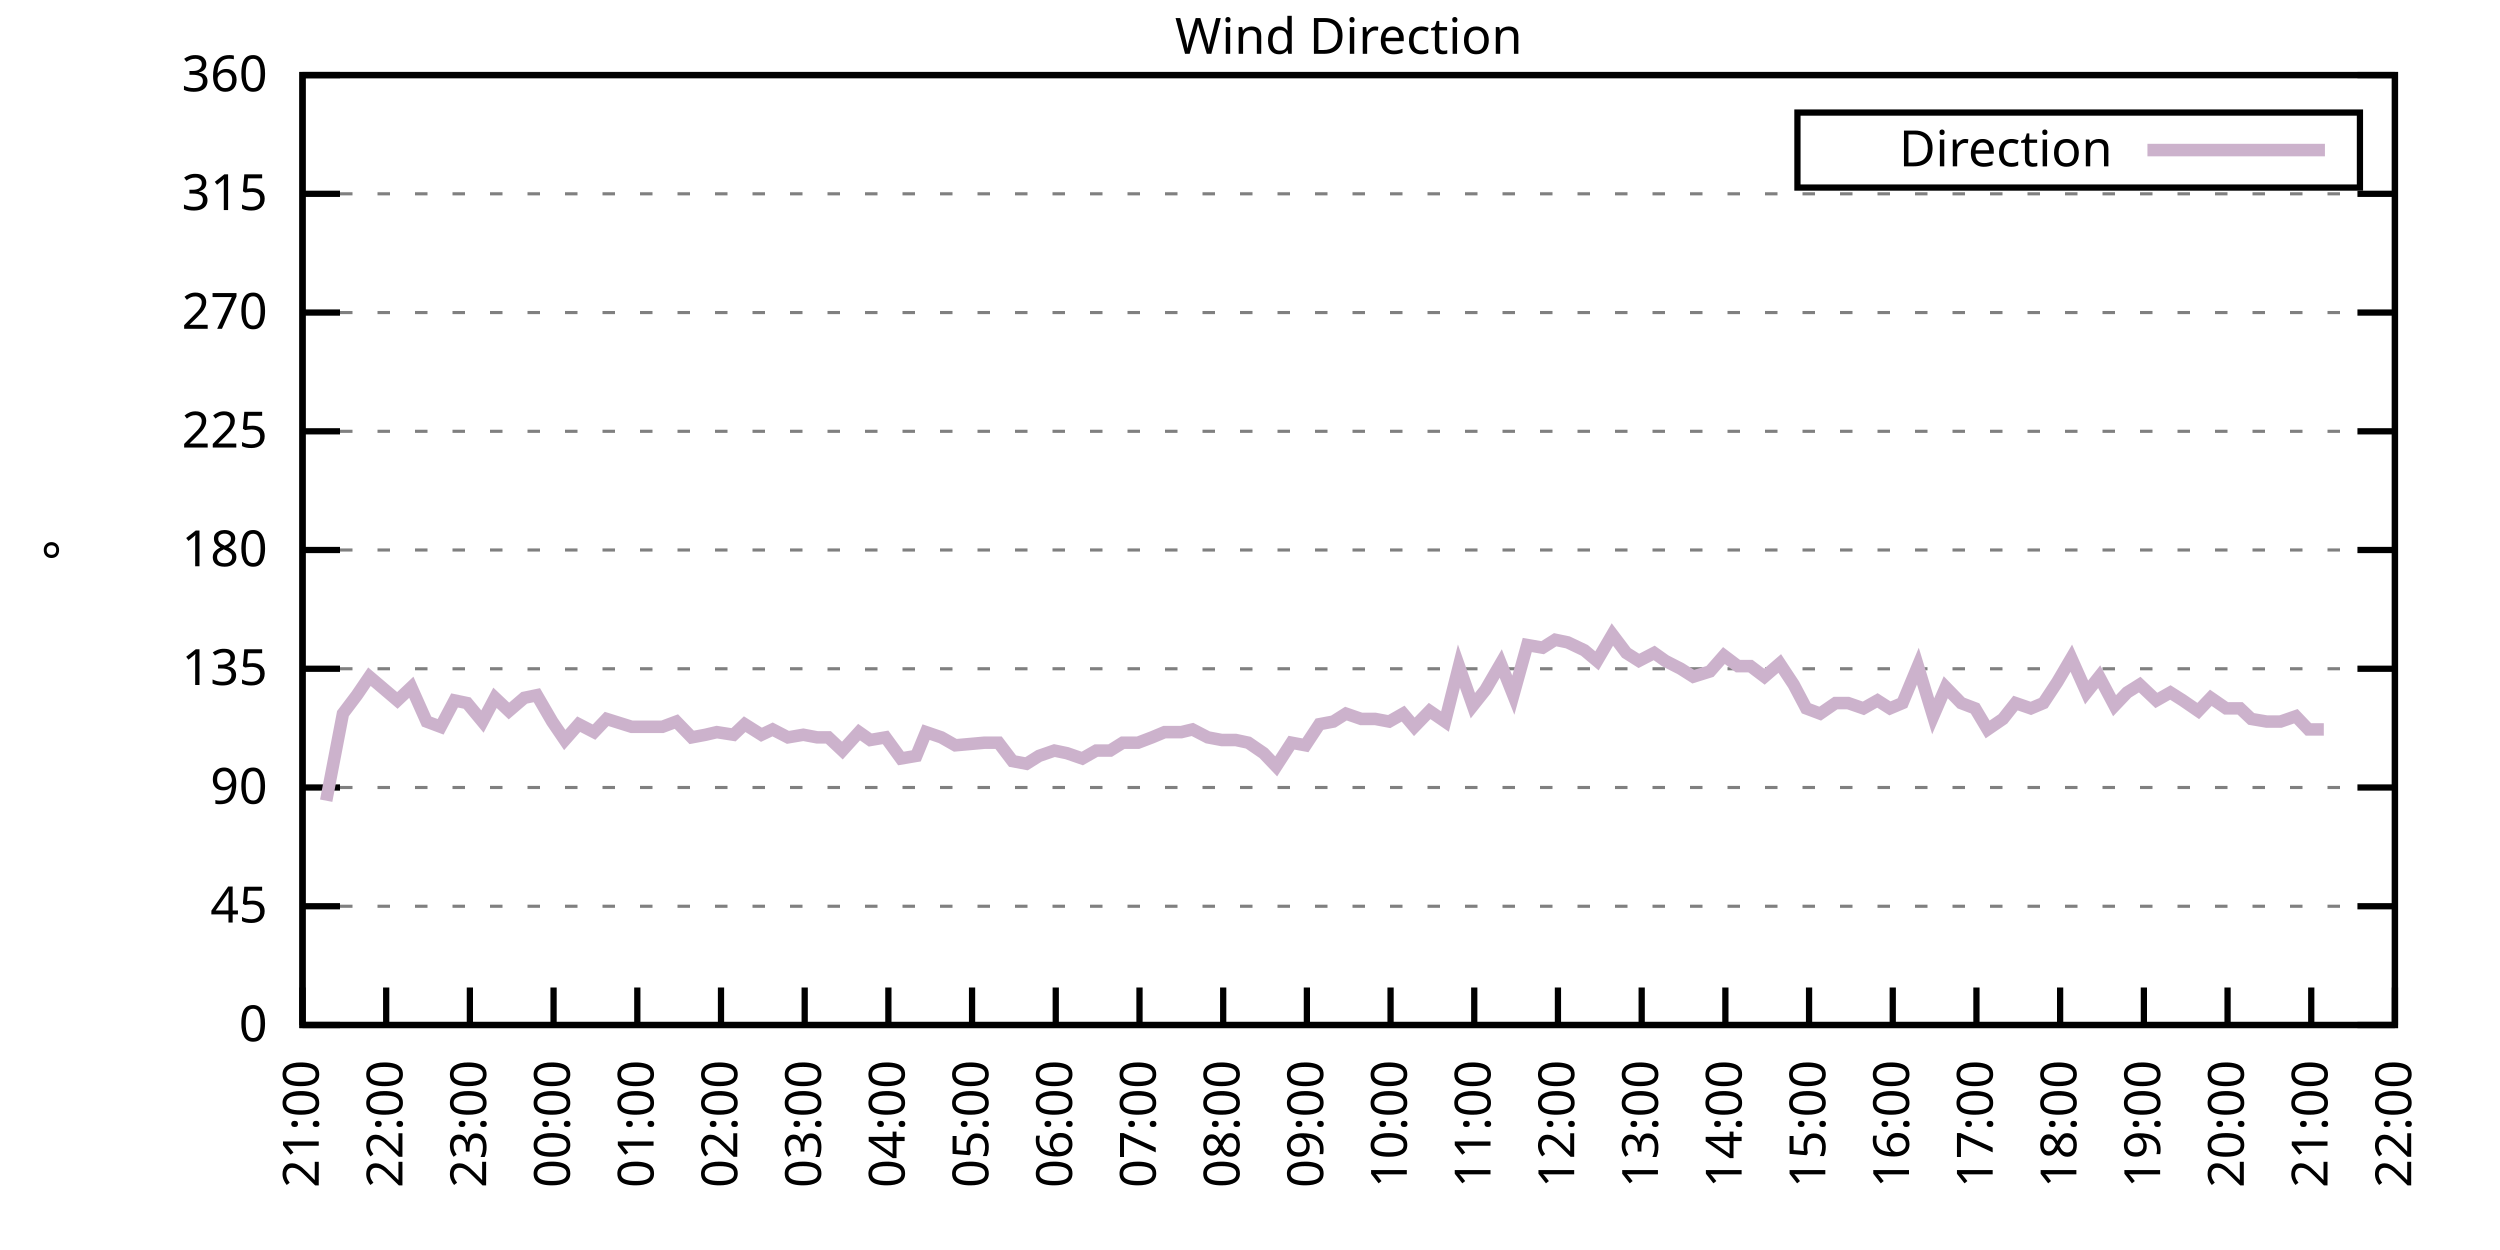
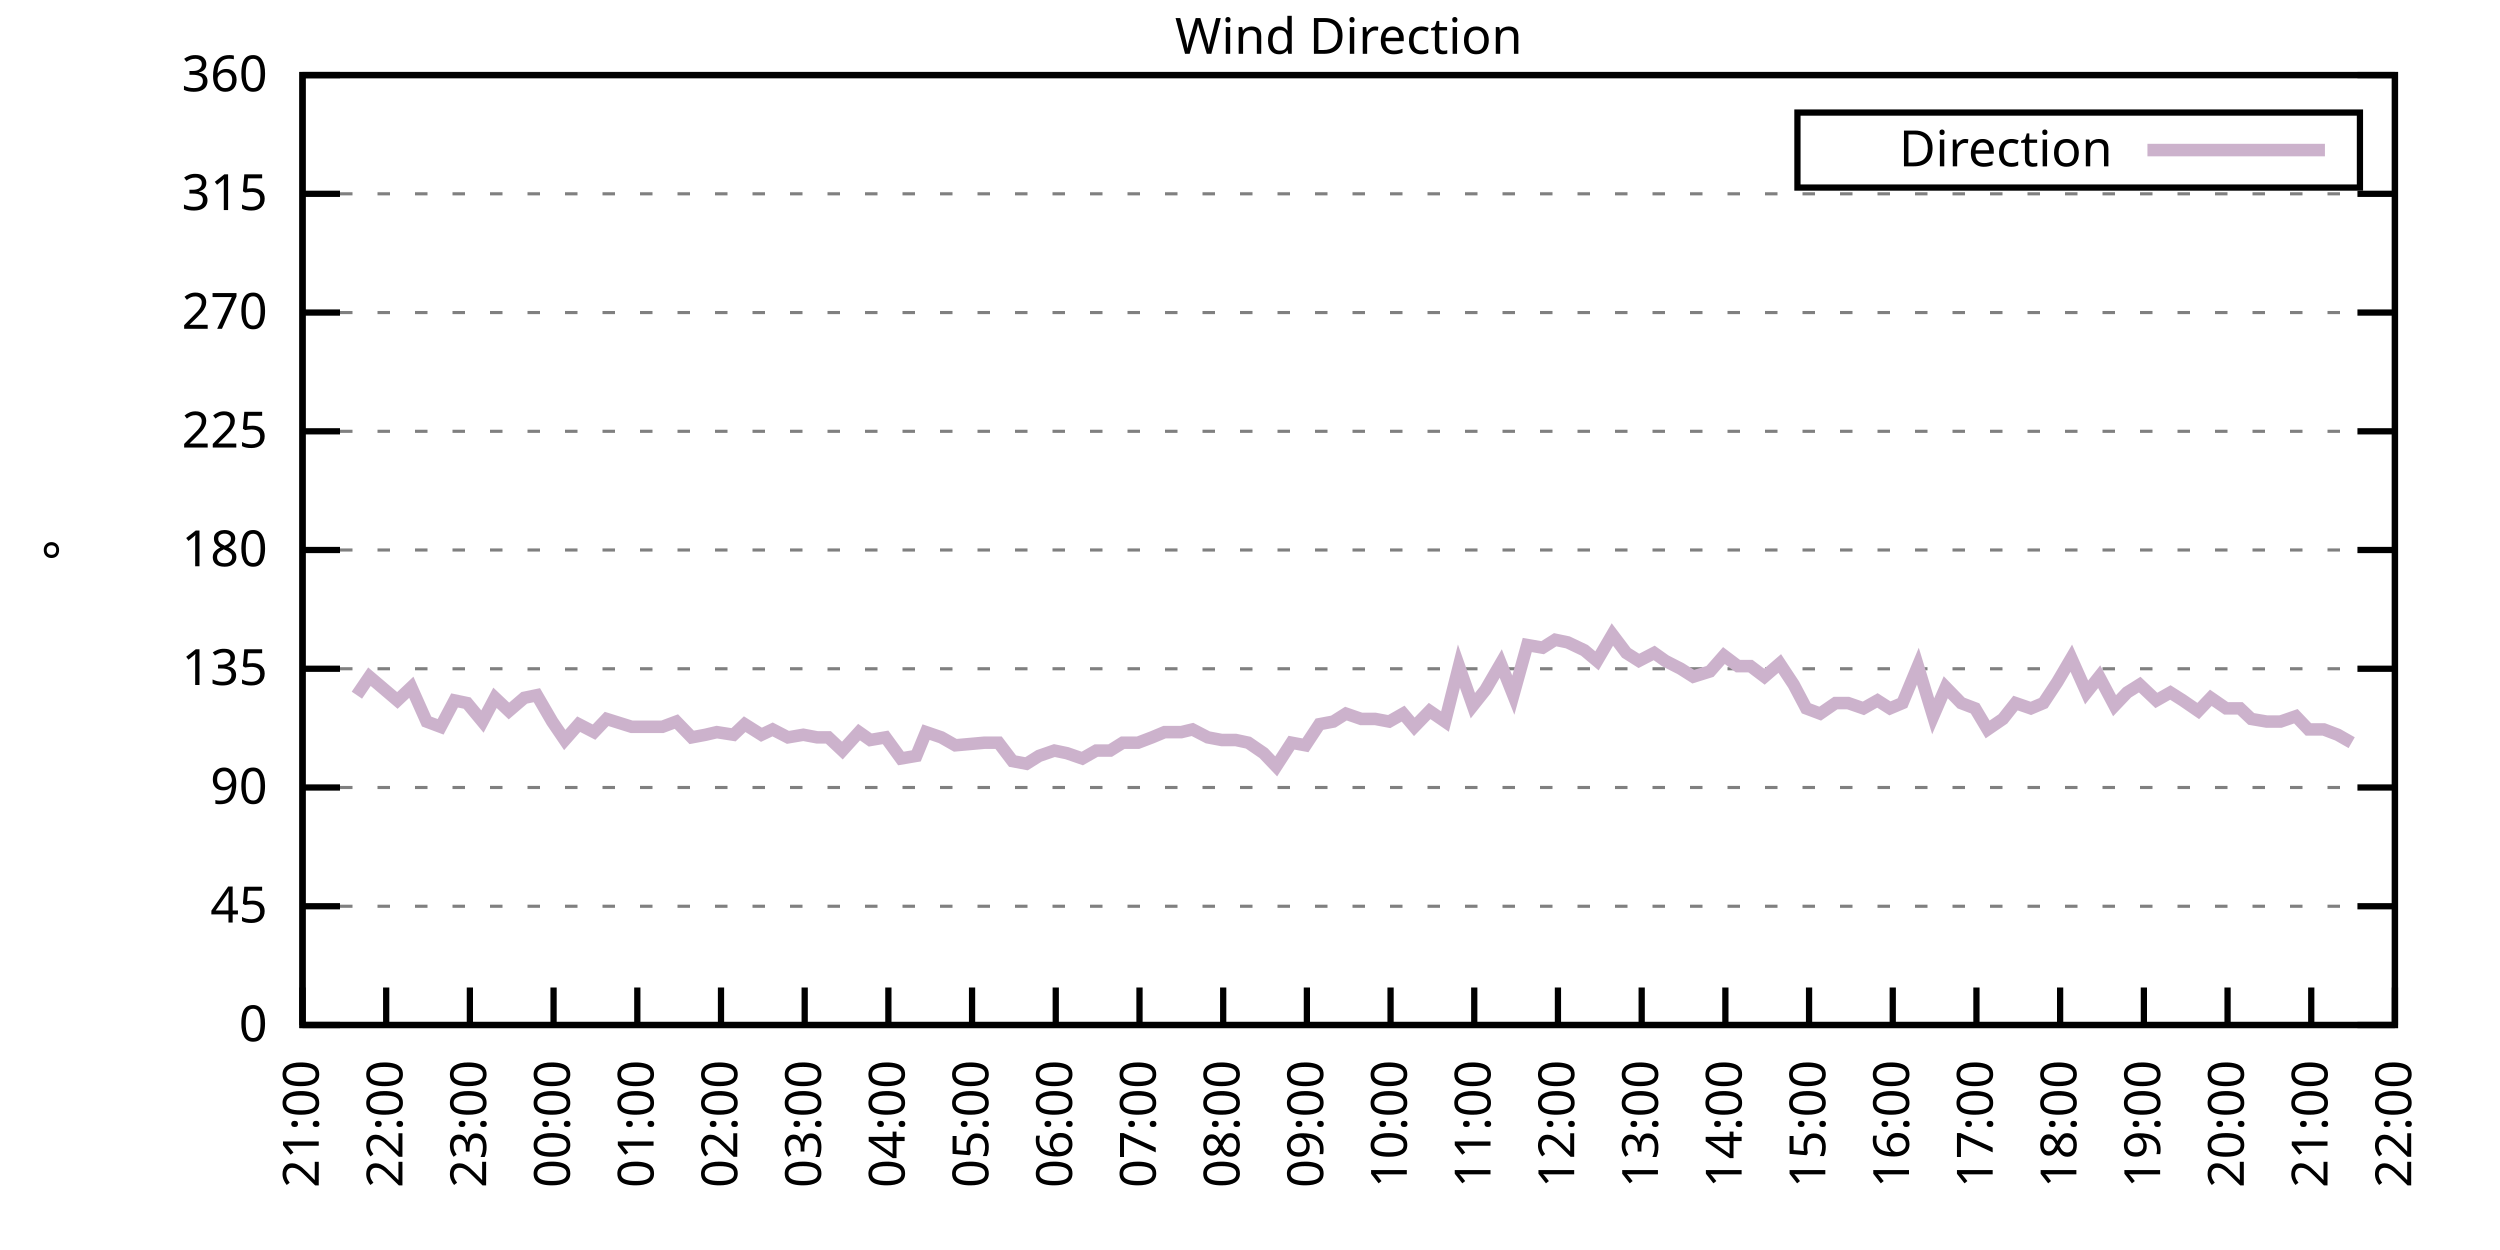
<svg xmlns="http://www.w3.org/2000/svg" xmlns:xlink="http://www.w3.org/1999/xlink" width="400" height="200" viewBox="0 0 400 200">
  <g id="gnuplot_canvas">
    <rect x="0" y="0" width="400" height="200" fill="none" />
    <defs>
      <circle id="gpDot" r="0.5" stroke-width="0.5" stroke="currentColor" />
      <path id="gpPt0" stroke-width="0.333" stroke="currentColor" d="M-1,0 h2 M0,-1 v2" />
      <path id="gpPt1" stroke-width="0.333" stroke="currentColor" d="M-1,-1 L1,1 M1,-1 L-1,1" />
      <path id="gpPt2" stroke-width="0.333" stroke="currentColor" d="M-1,0 L1,0 M0,-1 L0,1 M-1,-1 L1,1 M-1,1 L1,-1" />
      <rect id="gpPt3" stroke-width="0.333" stroke="currentColor" x="-1" y="-1" width="2" height="2" />
      <rect id="gpPt4" stroke-width="0.333" stroke="currentColor" fill="currentColor" x="-1" y="-1" width="2" height="2" />
      <circle id="gpPt5" stroke-width="0.333" stroke="currentColor" cx="0" cy="0" r="1" />
      <use xlink:href="#gpPt5" id="gpPt6" fill="currentColor" stroke="none" />
      <path id="gpPt7" stroke-width="0.333" stroke="currentColor" d="M0,-1.33 L-1.33,0.67 L1.33,0.67 z" />
      <use xlink:href="#gpPt7" id="gpPt8" fill="currentColor" stroke="none" />
      <use xlink:href="#gpPt7" id="gpPt9" stroke="currentColor" transform="rotate(180)" />
      <use xlink:href="#gpPt9" id="gpPt10" fill="currentColor" stroke="none" />
      <use xlink:href="#gpPt3" id="gpPt11" stroke="currentColor" transform="rotate(45)" />
      <use xlink:href="#gpPt11" id="gpPt12" fill="currentColor" stroke="none" />
      <path id="gpPt13" stroke-width="0.333" stroke="currentColor" d="M0,1.330 L1.265,0.411 L0.782,-1.067 L-0.782,-1.076 L-1.265,0.411 z" />
      <use xlink:href="#gpPt13" id="gpPt14" fill="currentColor" stroke="none" />
      <filter id="textbox" filterUnits="objectBoundingBox" x="0" y="0" height="1" width="1">
        <feFlood flood-color="white" flood-opacity="1" result="bgnd" />
        <feComposite in="SourceGraphic" in2="bgnd" operator="atop" />
      </filter>
      <filter id="greybox" filterUnits="objectBoundingBox" x="0" y="0" height="1" width="1">
        <feFlood flood-color="lightgrey" flood-opacity="1" result="grey" />
        <feComposite in="SourceGraphic" in2="grey" operator="atop" />
      </filter>
    </defs>
    <g fill="none" color="white" stroke="currentColor" stroke-width="1.00" stroke-linecap="butt" stroke-linejoin="miter">
</g>
    <g fill="none" color="black" stroke="currentColor" stroke-width="1.00" stroke-linecap="butt" stroke-linejoin="miter">
      <g stroke="none" shape-rendering="crispEdges">
        <polygon fill="rgb(255, 255, 255)" points="48.40,164.00 383.18,164.00 383.18,12.02 48.40,12.02 " />
      </g>
    </g>
    <g fill="none" color="black" stroke="currentColor" stroke-width="1.00" stroke-linecap="butt" stroke-linejoin="miter">
</g>
    <g fill="none" color="black" stroke="black" stroke-width="0.50" stroke-linecap="butt" stroke-linejoin="miter">
</g>
    <g fill="none" color="gray" stroke="currentColor" stroke-width="0.50" stroke-linecap="butt" stroke-linejoin="miter">
      <path stroke="gray" stroke-dasharray="2,4" class="gridline" d="M48.40,164.00 L383.19,164.00  " />
    </g>
    <g fill="none" color="gray" stroke="gray" stroke-width="1.00" stroke-linecap="butt" stroke-linejoin="miter">
</g>
    <g fill="none" color="black" stroke="currentColor" stroke-width="1.00" stroke-linecap="butt" stroke-linejoin="miter">
      <path stroke="black" d="M48.40,164.00 L54.40,164.00 M383.19,164.00 L377.19,164.00  " />
      <g transform="translate(42.80,166.60)" stroke="none" fill="black" font-family="Sans" font-size="8.00" text-anchor="end">
        <text>
          <tspan font-family="Sans"> 0</tspan>
        </text>
      </g>
    </g>
    <g fill="none" color="black" stroke="currentColor" stroke-width="1.00" stroke-linecap="butt" stroke-linejoin="miter">
</g>
    <g fill="none" color="black" stroke="black" stroke-width="0.50" stroke-linecap="butt" stroke-linejoin="miter">
</g>
    <g fill="none" color="gray" stroke="currentColor" stroke-width="0.50" stroke-linecap="butt" stroke-linejoin="miter">
      <path stroke="gray" stroke-dasharray="2,4" class="gridline" d="M48.40,145.00 L383.19,145.00  " />
    </g>
    <g fill="none" color="gray" stroke="gray" stroke-width="1.00" stroke-linecap="butt" stroke-linejoin="miter">
</g>
    <g fill="none" color="black" stroke="currentColor" stroke-width="1.00" stroke-linecap="butt" stroke-linejoin="miter">
      <path stroke="black" d="M48.40,145.00 L54.40,145.00 M383.19,145.00 L377.19,145.00  " />
      <g transform="translate(42.80,147.60)" stroke="none" fill="black" font-family="Sans" font-size="8.00" text-anchor="end">
        <text>
          <tspan font-family="Sans"> 45</tspan>
        </text>
      </g>
    </g>
    <g fill="none" color="black" stroke="currentColor" stroke-width="1.00" stroke-linecap="butt" stroke-linejoin="miter">
</g>
    <g fill="none" color="black" stroke="black" stroke-width="0.50" stroke-linecap="butt" stroke-linejoin="miter">
</g>
    <g fill="none" color="gray" stroke="currentColor" stroke-width="0.50" stroke-linecap="butt" stroke-linejoin="miter">
      <path stroke="gray" stroke-dasharray="2,4" class="gridline" d="M48.40,126.00 L383.19,126.00  " />
    </g>
    <g fill="none" color="gray" stroke="gray" stroke-width="1.00" stroke-linecap="butt" stroke-linejoin="miter">
</g>
    <g fill="none" color="black" stroke="currentColor" stroke-width="1.00" stroke-linecap="butt" stroke-linejoin="miter">
      <path stroke="black" d="M48.40,126.00 L54.40,126.00 M383.19,126.00 L377.19,126.00  " />
      <g transform="translate(42.80,128.60)" stroke="none" fill="black" font-family="Sans" font-size="8.00" text-anchor="end">
        <text>
          <tspan font-family="Sans"> 90</tspan>
        </text>
      </g>
    </g>
    <g fill="none" color="black" stroke="currentColor" stroke-width="1.00" stroke-linecap="butt" stroke-linejoin="miter">
</g>
    <g fill="none" color="black" stroke="black" stroke-width="0.50" stroke-linecap="butt" stroke-linejoin="miter">
</g>
    <g fill="none" color="gray" stroke="currentColor" stroke-width="0.50" stroke-linecap="butt" stroke-linejoin="miter">
      <path stroke="gray" stroke-dasharray="2,4" class="gridline" d="M48.40,107.00 L383.19,107.00  " />
    </g>
    <g fill="none" color="gray" stroke="gray" stroke-width="1.00" stroke-linecap="butt" stroke-linejoin="miter">
</g>
    <g fill="none" color="black" stroke="currentColor" stroke-width="1.00" stroke-linecap="butt" stroke-linejoin="miter">
      <path stroke="black" d="M48.40,107.00 L54.40,107.00 M383.19,107.00 L377.19,107.00  " />
      <g transform="translate(42.80,109.60)" stroke="none" fill="black" font-family="Sans" font-size="8.00" text-anchor="end">
        <text>
          <tspan font-family="Sans"> 135</tspan>
        </text>
      </g>
    </g>
    <g fill="none" color="black" stroke="currentColor" stroke-width="1.00" stroke-linecap="butt" stroke-linejoin="miter">
</g>
    <g fill="none" color="black" stroke="black" stroke-width="0.50" stroke-linecap="butt" stroke-linejoin="miter">
</g>
    <g fill="none" color="gray" stroke="currentColor" stroke-width="0.50" stroke-linecap="butt" stroke-linejoin="miter">
      <path stroke="gray" stroke-dasharray="2,4" class="gridline" d="M48.40,88.00 L383.19,88.00  " />
    </g>
    <g fill="none" color="gray" stroke="gray" stroke-width="1.00" stroke-linecap="butt" stroke-linejoin="miter">
</g>
    <g fill="none" color="black" stroke="currentColor" stroke-width="1.00" stroke-linecap="butt" stroke-linejoin="miter">
      <path stroke="black" d="M48.40,88.00 L54.40,88.00 M383.19,88.00 L377.19,88.00  " />
      <g transform="translate(42.80,90.60)" stroke="none" fill="black" font-family="Sans" font-size="8.00" text-anchor="end">
        <text>
          <tspan font-family="Sans"> 180</tspan>
        </text>
      </g>
    </g>
    <g fill="none" color="black" stroke="currentColor" stroke-width="1.00" stroke-linecap="butt" stroke-linejoin="miter">
</g>
    <g fill="none" color="black" stroke="black" stroke-width="0.50" stroke-linecap="butt" stroke-linejoin="miter">
</g>
    <g fill="none" color="gray" stroke="currentColor" stroke-width="0.50" stroke-linecap="butt" stroke-linejoin="miter">
      <path stroke="gray" stroke-dasharray="2,4" class="gridline" d="M48.40,69.01 L383.19,69.01  " />
    </g>
    <g fill="none" color="gray" stroke="gray" stroke-width="1.00" stroke-linecap="butt" stroke-linejoin="miter">
</g>
    <g fill="none" color="black" stroke="currentColor" stroke-width="1.00" stroke-linecap="butt" stroke-linejoin="miter">
      <path stroke="black" d="M48.40,69.01 L54.40,69.01 M383.19,69.01 L377.19,69.01  " />
      <g transform="translate(42.80,71.61)" stroke="none" fill="black" font-family="Sans" font-size="8.00" text-anchor="end">
        <text>
          <tspan font-family="Sans"> 225</tspan>
        </text>
      </g>
    </g>
    <g fill="none" color="black" stroke="currentColor" stroke-width="1.00" stroke-linecap="butt" stroke-linejoin="miter">
</g>
    <g fill="none" color="black" stroke="black" stroke-width="0.50" stroke-linecap="butt" stroke-linejoin="miter">
</g>
    <g fill="none" color="gray" stroke="currentColor" stroke-width="0.50" stroke-linecap="butt" stroke-linejoin="miter">
      <path stroke="gray" stroke-dasharray="2,4" class="gridline" d="M48.40,50.01 L383.19,50.01  " />
    </g>
    <g fill="none" color="gray" stroke="gray" stroke-width="1.00" stroke-linecap="butt" stroke-linejoin="miter">
</g>
    <g fill="none" color="black" stroke="currentColor" stroke-width="1.00" stroke-linecap="butt" stroke-linejoin="miter">
      <path stroke="black" d="M48.40,50.01 L54.40,50.01 M383.19,50.01 L377.19,50.01  " />
      <g transform="translate(42.80,52.61)" stroke="none" fill="black" font-family="Sans" font-size="8.00" text-anchor="end">
        <text>
          <tspan font-family="Sans"> 270</tspan>
        </text>
      </g>
    </g>
    <g fill="none" color="black" stroke="currentColor" stroke-width="1.00" stroke-linecap="butt" stroke-linejoin="miter">
</g>
    <g fill="none" color="black" stroke="black" stroke-width="0.50" stroke-linecap="butt" stroke-linejoin="miter">
</g>
    <g fill="none" color="gray" stroke="currentColor" stroke-width="0.50" stroke-linecap="butt" stroke-linejoin="miter">
      <path stroke="gray" stroke-dasharray="2,4" class="gridline" d="M48.40,31.01 L383.19,31.01  " />
    </g>
    <g fill="none" color="gray" stroke="gray" stroke-width="1.00" stroke-linecap="butt" stroke-linejoin="miter">
</g>
    <g fill="none" color="black" stroke="currentColor" stroke-width="1.00" stroke-linecap="butt" stroke-linejoin="miter">
      <path stroke="black" d="M48.40,31.01 L54.40,31.01 M383.19,31.01 L377.19,31.01  " />
      <g transform="translate(42.80,33.61)" stroke="none" fill="black" font-family="Sans" font-size="8.00" text-anchor="end">
        <text>
          <tspan font-family="Sans"> 315</tspan>
        </text>
      </g>
    </g>
    <g fill="none" color="black" stroke="currentColor" stroke-width="1.00" stroke-linecap="butt" stroke-linejoin="miter">
</g>
    <g fill="none" color="black" stroke="black" stroke-width="0.50" stroke-linecap="butt" stroke-linejoin="miter">
</g>
    <g fill="none" color="gray" stroke="currentColor" stroke-width="0.50" stroke-linecap="butt" stroke-linejoin="miter">
      <path stroke="gray" stroke-dasharray="2,4" class="gridline" d="M48.40,12.01 L383.19,12.01  " />
    </g>
    <g fill="none" color="gray" stroke="gray" stroke-width="1.00" stroke-linecap="butt" stroke-linejoin="miter">
</g>
    <g fill="none" color="black" stroke="currentColor" stroke-width="1.00" stroke-linecap="butt" stroke-linejoin="miter">
      <path stroke="black" d="M48.40,12.01 L54.40,12.01 M383.19,12.01 L377.19,12.01  " />
      <g transform="translate(42.80,14.61)" stroke="none" fill="black" font-family="Sans" font-size="8.00" text-anchor="end">
        <text>
          <tspan font-family="Sans"> 360</tspan>
        </text>
      </g>
    </g>
    <g fill="none" color="black" stroke="currentColor" stroke-width="1.00" stroke-linecap="butt" stroke-linejoin="miter">
      <path stroke="black" d="M48.40,164.00 L48.40,158.00  " />
      <g transform="translate(51.00,169.60) rotate(270.00)" stroke="none" fill="black" font-family="Sans" font-size="8.00" text-anchor="end">
        <text>
          <tspan font-family="Sans">21:00</tspan>
        </text>
      </g>
    </g>
    <g fill="none" color="black" stroke="currentColor" stroke-width="1.00" stroke-linecap="butt" stroke-linejoin="miter">
      <path stroke="black" d="M61.79,164.00 L61.79,158.00  " />
      <g transform="translate(64.39,169.60) rotate(270.00)" stroke="none" fill="black" font-family="Sans" font-size="8.00" text-anchor="end">
        <text>
          <tspan font-family="Sans">22:00</tspan>
        </text>
      </g>
    </g>
    <g fill="none" color="black" stroke="currentColor" stroke-width="1.00" stroke-linecap="butt" stroke-linejoin="miter">
      <path stroke="black" d="M75.18,164.00 L75.18,158.00  " />
      <g transform="translate(77.78,169.60) rotate(270.00)" stroke="none" fill="black" font-family="Sans" font-size="8.00" text-anchor="end">
        <text>
          <tspan font-family="Sans">23:00</tspan>
        </text>
      </g>
    </g>
    <g fill="none" color="black" stroke="currentColor" stroke-width="1.00" stroke-linecap="butt" stroke-linejoin="miter">
      <path stroke="black" d="M88.57,164.00 L88.57,158.00  " />
      <g transform="translate(91.17,169.60) rotate(270.00)" stroke="none" fill="black" font-family="Sans" font-size="8.00" text-anchor="end">
        <text>
          <tspan font-family="Sans">00:00</tspan>
        </text>
      </g>
    </g>
    <g fill="none" color="black" stroke="currentColor" stroke-width="1.00" stroke-linecap="butt" stroke-linejoin="miter">
      <path stroke="black" d="M101.97,164.00 L101.97,158.00  " />
      <g transform="translate(104.57,169.60) rotate(270.00)" stroke="none" fill="black" font-family="Sans" font-size="8.00" text-anchor="end">
        <text>
          <tspan font-family="Sans">01:00</tspan>
        </text>
      </g>
    </g>
    <g fill="none" color="black" stroke="currentColor" stroke-width="1.00" stroke-linecap="butt" stroke-linejoin="miter">
      <path stroke="black" d="M115.36,164.00 L115.36,158.00  " />
      <g transform="translate(117.96,169.60) rotate(270.00)" stroke="none" fill="black" font-family="Sans" font-size="8.00" text-anchor="end">
        <text>
          <tspan font-family="Sans">02:00</tspan>
        </text>
      </g>
    </g>
    <g fill="none" color="black" stroke="currentColor" stroke-width="1.00" stroke-linecap="butt" stroke-linejoin="miter">
      <path stroke="black" d="M128.75,164.00 L128.75,158.00  " />
      <g transform="translate(131.35,169.60) rotate(270.00)" stroke="none" fill="black" font-family="Sans" font-size="8.00" text-anchor="end">
        <text>
          <tspan font-family="Sans">03:00</tspan>
        </text>
      </g>
    </g>
    <g fill="none" color="black" stroke="currentColor" stroke-width="1.00" stroke-linecap="butt" stroke-linejoin="miter">
      <path stroke="black" d="M142.14,164.00 L142.14,158.00  " />
      <g transform="translate(144.74,169.60) rotate(270.00)" stroke="none" fill="black" font-family="Sans" font-size="8.00" text-anchor="end">
        <text>
          <tspan font-family="Sans">04:00</tspan>
        </text>
      </g>
    </g>
    <g fill="none" color="black" stroke="currentColor" stroke-width="1.00" stroke-linecap="butt" stroke-linejoin="miter">
      <path stroke="black" d="M155.53,164.00 L155.53,158.00  " />
      <g transform="translate(158.13,169.60) rotate(270.00)" stroke="none" fill="black" font-family="Sans" font-size="8.00" text-anchor="end">
        <text>
          <tspan font-family="Sans">05:00</tspan>
        </text>
      </g>
    </g>
    <g fill="none" color="black" stroke="currentColor" stroke-width="1.00" stroke-linecap="butt" stroke-linejoin="miter">
      <path stroke="black" d="M168.92,164.00 L168.92,158.00  " />
      <g transform="translate(171.52,169.60) rotate(270.00)" stroke="none" fill="black" font-family="Sans" font-size="8.00" text-anchor="end">
        <text>
          <tspan font-family="Sans">06:00</tspan>
        </text>
      </g>
    </g>
    <g fill="none" color="black" stroke="currentColor" stroke-width="1.00" stroke-linecap="butt" stroke-linejoin="miter">
      <path stroke="black" d="M182.32,164.00 L182.32,158.00  " />
      <g transform="translate(184.92,169.60) rotate(270.00)" stroke="none" fill="black" font-family="Sans" font-size="8.00" text-anchor="end">
        <text>
          <tspan font-family="Sans">07:00</tspan>
        </text>
      </g>
    </g>
    <g fill="none" color="black" stroke="currentColor" stroke-width="1.00" stroke-linecap="butt" stroke-linejoin="miter">
      <path stroke="black" d="M195.71,164.00 L195.71,158.00  " />
      <g transform="translate(198.31,169.60) rotate(270.00)" stroke="none" fill="black" font-family="Sans" font-size="8.00" text-anchor="end">
        <text>
          <tspan font-family="Sans">08:00</tspan>
        </text>
      </g>
    </g>
    <g fill="none" color="black" stroke="currentColor" stroke-width="1.00" stroke-linecap="butt" stroke-linejoin="miter">
      <path stroke="black" d="M209.10,164.00 L209.10,158.00  " />
      <g transform="translate(211.70,169.60) rotate(270.00)" stroke="none" fill="black" font-family="Sans" font-size="8.00" text-anchor="end">
        <text>
          <tspan font-family="Sans">09:00</tspan>
        </text>
      </g>
    </g>
    <g fill="none" color="black" stroke="currentColor" stroke-width="1.00" stroke-linecap="butt" stroke-linejoin="miter">
      <path stroke="black" d="M222.49,164.00 L222.49,158.00  " />
      <g transform="translate(225.09,169.60) rotate(270.00)" stroke="none" fill="black" font-family="Sans" font-size="8.00" text-anchor="end">
        <text>
          <tspan font-family="Sans">10:00</tspan>
        </text>
      </g>
    </g>
    <g fill="none" color="black" stroke="currentColor" stroke-width="1.00" stroke-linecap="butt" stroke-linejoin="miter">
      <path stroke="black" d="M235.88,164.00 L235.88,158.00  " />
      <g transform="translate(238.48,169.60) rotate(270.00)" stroke="none" fill="black" font-family="Sans" font-size="8.00" text-anchor="end">
        <text>
          <tspan font-family="Sans">11:00</tspan>
        </text>
      </g>
    </g>
    <g fill="none" color="black" stroke="currentColor" stroke-width="1.00" stroke-linecap="butt" stroke-linejoin="miter">
      <path stroke="black" d="M249.27,164.00 L249.27,158.00  " />
      <g transform="translate(251.87,169.60) rotate(270.00)" stroke="none" fill="black" font-family="Sans" font-size="8.00" text-anchor="end">
        <text>
          <tspan font-family="Sans">12:00</tspan>
        </text>
      </g>
    </g>
    <g fill="none" color="black" stroke="currentColor" stroke-width="1.00" stroke-linecap="butt" stroke-linejoin="miter">
      <path stroke="black" d="M262.67,164.00 L262.67,158.00  " />
      <g transform="translate(265.27,169.60) rotate(270.00)" stroke="none" fill="black" font-family="Sans" font-size="8.00" text-anchor="end">
        <text>
          <tspan font-family="Sans">13:00</tspan>
        </text>
      </g>
    </g>
    <g fill="none" color="black" stroke="currentColor" stroke-width="1.00" stroke-linecap="butt" stroke-linejoin="miter">
      <path stroke="black" d="M276.06,164.00 L276.06,158.00  " />
      <g transform="translate(278.66,169.60) rotate(270.00)" stroke="none" fill="black" font-family="Sans" font-size="8.00" text-anchor="end">
        <text>
          <tspan font-family="Sans">14:00</tspan>
        </text>
      </g>
    </g>
    <g fill="none" color="black" stroke="currentColor" stroke-width="1.00" stroke-linecap="butt" stroke-linejoin="miter">
      <path stroke="black" d="M289.45,164.00 L289.45,158.00  " />
      <g transform="translate(292.05,169.60) rotate(270.00)" stroke="none" fill="black" font-family="Sans" font-size="8.00" text-anchor="end">
        <text>
          <tspan font-family="Sans">15:00</tspan>
        </text>
      </g>
    </g>
    <g fill="none" color="black" stroke="currentColor" stroke-width="1.00" stroke-linecap="butt" stroke-linejoin="miter">
      <path stroke="black" d="M302.84,164.00 L302.84,158.00  " />
      <g transform="translate(305.44,169.60) rotate(270.00)" stroke="none" fill="black" font-family="Sans" font-size="8.00" text-anchor="end">
        <text>
          <tspan font-family="Sans">16:00</tspan>
        </text>
      </g>
    </g>
    <g fill="none" color="black" stroke="currentColor" stroke-width="1.00" stroke-linecap="butt" stroke-linejoin="miter">
      <path stroke="black" d="M316.23,164.00 L316.23,158.00  " />
      <g transform="translate(318.83,169.60) rotate(270.00)" stroke="none" fill="black" font-family="Sans" font-size="8.00" text-anchor="end">
        <text>
          <tspan font-family="Sans">17:00</tspan>
        </text>
      </g>
    </g>
    <g fill="none" color="black" stroke="currentColor" stroke-width="1.00" stroke-linecap="butt" stroke-linejoin="miter">
      <path stroke="black" d="M329.62,164.00 L329.62,158.00  " />
      <g transform="translate(332.22,169.60) rotate(270.00)" stroke="none" fill="black" font-family="Sans" font-size="8.00" text-anchor="end">
        <text>
          <tspan font-family="Sans">18:00</tspan>
        </text>
      </g>
    </g>
    <g fill="none" color="black" stroke="currentColor" stroke-width="1.00" stroke-linecap="butt" stroke-linejoin="miter">
      <path stroke="black" d="M343.02,164.00 L343.02,158.00  " />
      <g transform="translate(345.62,169.60) rotate(270.00)" stroke="none" fill="black" font-family="Sans" font-size="8.00" text-anchor="end">
        <text>
          <tspan font-family="Sans">19:00</tspan>
        </text>
      </g>
    </g>
    <g fill="none" color="black" stroke="currentColor" stroke-width="1.00" stroke-linecap="butt" stroke-linejoin="miter">
      <path stroke="black" d="M356.41,164.00 L356.41,158.00  " />
      <g transform="translate(359.01,169.60) rotate(270.00)" stroke="none" fill="black" font-family="Sans" font-size="8.00" text-anchor="end">
        <text>
          <tspan font-family="Sans">20:00</tspan>
        </text>
      </g>
    </g>
    <g fill="none" color="black" stroke="currentColor" stroke-width="1.00" stroke-linecap="butt" stroke-linejoin="miter">
      <path stroke="black" d="M369.80,164.00 L369.80,158.00  " />
      <g transform="translate(372.40,169.60) rotate(270.00)" stroke="none" fill="black" font-family="Sans" font-size="8.00" text-anchor="end">
        <text>
          <tspan font-family="Sans">21:00</tspan>
        </text>
      </g>
    </g>
    <g fill="none" color="black" stroke="currentColor" stroke-width="1.00" stroke-linecap="butt" stroke-linejoin="miter">
      <path stroke="black" d="M383.19,164.00 L383.19,158.00  " />
      <g transform="translate(385.79,169.60) rotate(270.00)" stroke="none" fill="black" font-family="Sans" font-size="8.00" text-anchor="end">
        <text>
          <tspan font-family="Sans">22:00</tspan>
        </text>
      </g>
    </g>
    <g fill="none" color="black" stroke="currentColor" stroke-width="1.00" stroke-linecap="butt" stroke-linejoin="miter">
</g>
    <g fill="none" color="black" stroke="currentColor" stroke-width="1.00" stroke-linecap="butt" stroke-linejoin="miter">
      <path stroke="black" d="M48.40,12.01 L48.40,164.00 L383.19,164.00 L383.19,12.01 L48.40,12.01 Z  " />
    </g>
    <g fill="none" color="black" stroke="currentColor" stroke-width="1.00" stroke-linecap="butt" stroke-linejoin="miter">
</g>
    <g fill="none" color="black" stroke="currentColor" stroke-width="1.00" stroke-linecap="butt" stroke-linejoin="miter">
      <path stroke="black" d="M287.59,30.01 L287.59,18.01 L377.59,18.01 L377.59,30.01 L287.59,30.01 Z  " />
    </g>
    <g id="Wind_direction_plot_1">
      <g fill="none" color="white" stroke="black" stroke-width="2.00" stroke-linecap="butt" stroke-linejoin="miter">
</g>
      <g fill="none" color="black" stroke="currentColor" stroke-width="2.00" stroke-linecap="butt" stroke-linejoin="miter">
        <g transform="translate(337.99,26.61)" stroke="none" fill="black" font-family="Sans" font-size="8.00" text-anchor="end">
          <text>
            <tspan font-family="Sans">Direction</tspan>
          </text>
        </g>
      </g>
      <g fill="none" color="black" stroke="currentColor" stroke-width="2.00" stroke-linecap="butt" stroke-linejoin="miter">
-         <path stroke="rgb(204, 178, 204)" d="M343.59,24.01 L371.99,24.01 M52.19,128.11 L54.87,114.18 L57.10,111.23 L59.11,108.27 L63.58,112.07 L65.81,109.96   L68.26,115.45 L70.50,116.29 L72.73,112.07 L74.74,112.49 L77.19,115.45 L79.20,111.65 L81.43,113.76 L83.89,111.65   L85.90,111.23 L88.35,115.45 L90.36,118.40 L92.59,115.87 L95.05,117.14 L97.06,115.03 L101.07,116.29 L103.53,116.29   L105.98,116.29 L108.22,115.45 L110.67,117.98 L112.90,117.56 L114.69,117.14 L117.37,117.56 L119.15,115.87 L121.83,117.56   L123.62,116.71 L126.07,117.98 L128.53,117.56 L130.76,117.98 L132.54,117.98 L134.78,120.09 L137.45,117.14 L139.24,118.40   L141.69,117.98 L144.15,121.36 L146.61,120.94 L148.17,117.14 L150.62,117.98 L152.85,119.25 L157.54,118.83 L159.77,118.83   L162.01,121.78 L164.24,122.20 L166.25,120.94 L168.70,120.09 L170.71,120.51 L173.17,121.36 L175.40,120.09 L177.63,120.09   L179.64,118.83 L182.09,118.83 L184.32,117.98 L186.33,117.14 L189.01,117.14 L190.80,116.71 L193.25,117.98 L195.48,118.40   L197.72,118.40 L199.73,118.83 L202.18,120.51 L204.19,122.62 L206.64,118.83 L208.88,119.25 L211.11,115.87 L213.34,115.45   L215.35,114.18 L217.80,115.03 L220.04,115.03 L222.27,115.45 L224.50,114.18 L226.29,116.29 L228.74,113.76 L231.20,115.45   L233.43,106.58 L235.66,112.91 L237.67,110.38 L240.12,106.16 L242.13,111.23 L244.36,103.20 L246.82,103.63 L248.83,102.36   L250.84,102.78 L253.51,104.05 L255.52,105.74 L257.98,101.52 L260.21,104.47 L262.22,105.74 L264.67,104.47 L266.46,105.74   L268.92,107.00 L270.92,108.27 L273.60,107.43 L275.83,104.89 L278.07,106.58 L280.07,106.58 L282.31,108.27 L284.76,106.16   L286.99,109.54 L289.00,113.34 L291.23,114.18 L293.69,112.49 L295.70,112.49 L298.15,113.34 L300.39,112.07 L302.39,113.34   L304.40,112.49 L306.86,106.58 L309.31,114.60 L311.32,109.96 L313.78,112.49 L316.01,113.34 L318.02,116.71 L320.47,115.03   L322.48,112.49 L324.94,113.34 L326.95,112.49 L329.18,109.11 L331.41,105.31 L333.86,110.80 L335.87,108.27 L338.33,112.91   L340.34,110.80 L342.35,109.54 L345.02,112.07 L347.26,110.80 L349.26,112.07 L351.72,113.76 L353.73,111.65 L356.18,113.34   L358.42,113.34 L360.20,115.03 L362.66,115.45 L364.89,115.45 L367.34,114.60 L369.35,116.71 L371.81,116.71  " />
+         <path stroke="rgb(204, 178, 204)" d="M343.59,24.01 L371.99,24.01 M57.10,111.23 L59.11,108.27 L63.58,112.07 L65.81,109.96 L68.26,115.45 L70.50,116.29   L72.73,112.07 L74.74,112.49 L77.19,115.45 L79.20,111.65 L81.43,113.76 L83.89,111.65 L85.90,111.23 L88.35,115.45   L90.36,118.40 L92.59,115.87 L95.05,117.14 L97.06,115.03 L101.07,116.29 L103.53,116.29 L105.98,116.29 L108.22,115.45   L110.67,117.98 L112.90,117.56 L114.69,117.14 L117.37,117.56 L119.15,115.87 L121.83,117.56 L123.62,116.71 L126.07,117.98   L128.53,117.56 L130.76,117.98 L132.54,117.98 L134.78,120.09 L137.45,117.14 L139.24,118.40 L141.69,117.98 L144.15,121.36   L146.61,120.94 L148.17,117.14 L150.62,117.98 L152.85,119.25 L157.54,118.83 L159.77,118.83 L162.01,121.78 L164.24,122.20   L166.25,120.94 L168.70,120.09 L170.71,120.51 L173.17,121.36 L175.40,120.09 L177.63,120.09 L179.64,118.83 L182.09,118.83   L184.32,117.98 L186.33,117.14 L189.01,117.14 L190.80,116.71 L193.25,117.98 L195.48,118.40 L197.72,118.40 L199.73,118.83   L202.18,120.51 L204.19,122.62 L206.64,118.83 L208.88,119.25 L211.11,115.87 L213.34,115.45 L215.35,114.18 L217.80,115.03   L220.04,115.03 L222.27,115.45 L224.50,114.18 L226.29,116.29 L228.74,113.76 L231.20,115.45 L233.43,106.58 L235.66,112.91   L237.67,110.38 L240.12,106.16 L242.13,111.23 L244.36,103.20 L246.82,103.63 L248.83,102.36 L250.84,102.78 L253.51,104.05   L255.52,105.74 L257.98,101.52 L260.21,104.47 L262.22,105.74 L264.67,104.47 L266.46,105.74 L268.92,107.00 L270.92,108.27   L273.60,107.43 L275.83,104.89 L278.07,106.58 L280.07,106.58 L282.31,108.27 L284.76,106.16 L286.99,109.54 L289.00,113.34   L291.23,114.18 L293.69,112.49 L295.70,112.49 L298.15,113.34 L300.39,112.07 L302.39,113.34 L304.40,112.49 L306.86,106.58   L309.31,114.60 L311.32,109.96 L313.78,112.49 L316.01,113.34 L318.02,116.71 L320.47,115.03 L322.48,112.49 L324.94,113.34   L326.95,112.49 L329.18,109.11 L331.41,105.31 L333.86,110.80 L335.87,108.27 L338.33,112.91 L340.34,110.80 L342.35,109.54   L345.02,112.07 L347.26,110.80 L349.26,112.07 L351.72,113.76 L353.73,111.65 L356.18,113.34 L358.42,113.34 L360.20,115.03   L362.66,115.45 L364.89,115.45 L367.34,114.60 L369.35,116.71 L371.81,116.71 L374.04,117.56 L376.27,118.83  " />
      </g>
    </g>
    <g fill="none" color="black" stroke="currentColor" stroke-width="2.00" stroke-linecap="butt" stroke-linejoin="miter">
</g>
    <g fill="none" color="black" stroke="black" stroke-width="1.00" stroke-linecap="butt" stroke-linejoin="miter">
</g>
    <g fill="none" color="black" stroke="currentColor" stroke-width="1.00" stroke-linecap="butt" stroke-linejoin="miter">
      <path stroke="black" d="M48.40,12.01 L48.40,164.00 L383.19,164.00 L383.19,12.01 L48.40,12.01 Z  " />
      <g transform="translate(12.80,88.01) rotate(270.00)" stroke="none" fill="black" font-family="Sans" font-size="8.00" text-anchor="middle">
        <text>
          <tspan font-family="Sans">°</tspan>
        </text>
      </g>
    </g>
    <g fill="none" color="black" stroke="currentColor" stroke-width="1.00" stroke-linecap="butt" stroke-linejoin="miter">
</g>
    <g fill="none" color="black" stroke="currentColor" stroke-width="1.00" stroke-linecap="butt" stroke-linejoin="miter">
      <g transform="translate(215.79,8.61)" stroke="none" fill="black" font-family="Sans" font-size="8.00" text-anchor="middle">
        <text>
          <tspan font-family="Sans">Wind Direction</tspan>
        </text>
      </g>
    </g>
    <g fill="none" color="black" stroke="currentColor" stroke-width="1.00" stroke-linecap="butt" stroke-linejoin="miter">
</g>
  </g>
</svg>
